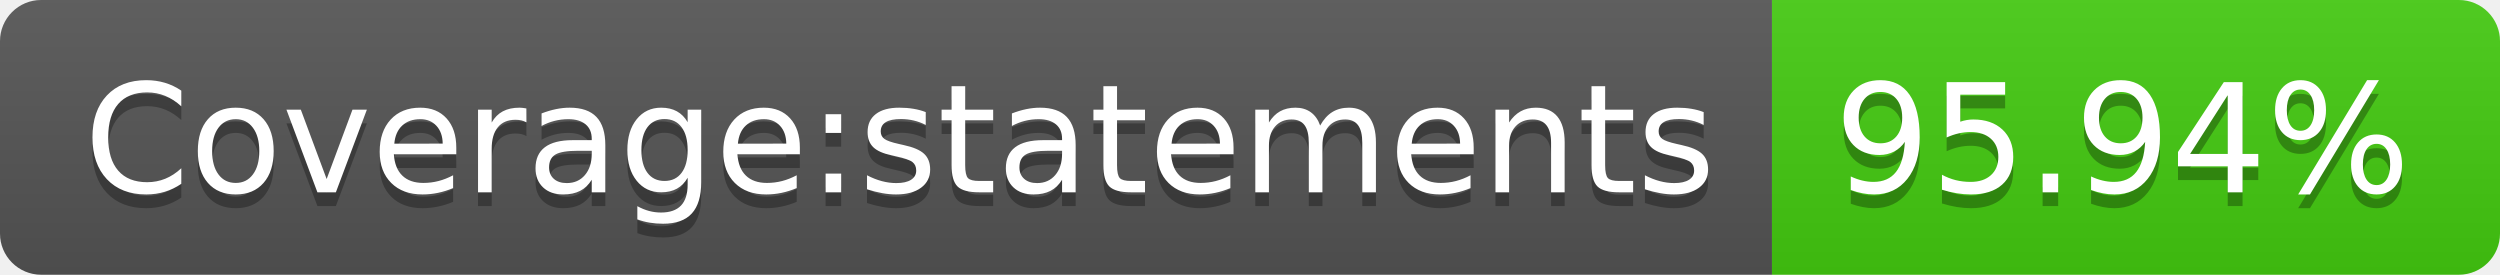
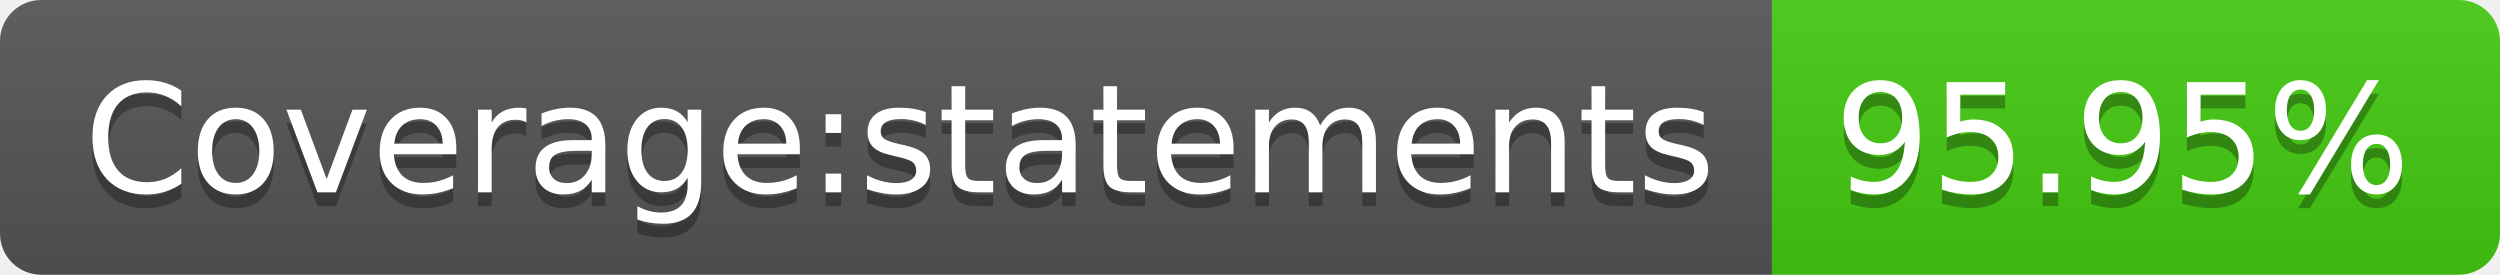
- <svg xmlns="http://www.w3.org/2000/svg" width="182" height="20" role="img" aria-label="Coverage:statements: 95.94%">
+ <svg xmlns="http://www.w3.org/2000/svg" width="182" height="20" role="img" aria-label="Coverage:statements: 95.95%">
  <linearGradient id="s" x2="0" y2="100%">
    <stop offset="0" stop-color="#bbb" stop-opacity=".1" />
    <stop offset="1" stop-opacity=".1" />
  </linearGradient>
  <clipPath id="r">
    <rect width="182" height="20" rx="3" fill="#fff" />
  </clipPath>
  <g clip-path="url(#r)">
    <rect width="129" height="20" fill="#555" />
    <rect x="129" width="53" height="20" fill="#4c1" />
    <rect width="182" height="20" fill="url(#s)" />
  </g>
  <g fill="#fff" text-anchor="middle" font-family="Verdana,Geneva,DejaVu Sans,sans-serif" text-rendering="geometricPrecision" font-size="110">
    <text aria-hidden="true" x="655" y="150" fill="#010101" fill-opacity=".3" transform="scale(.1)" textLength="1190">Coverage:statements</text>
    <text x="655" y="140" transform="scale(.1)" fill="#fff" textLength="1190">Coverage:statements</text>
-     <text aria-hidden="true" x="1545" y="150" fill="#010101" fill-opacity=".3" transform="scale(.1)" textLength="430">95.94%</text>
-     <text x="1545" y="140" transform="scale(.1)" fill="#fff" textLength="430">95.94%</text>
+     <text aria-hidden="true" x="1545" y="150" fill="#010101" fill-opacity=".3" transform="scale(.1)" textLength="430">95.95%</text>
+     <text x="1545" y="140" transform="scale(.1)" fill="#fff" textLength="430">95.95%</text>
  </g>
</svg>
